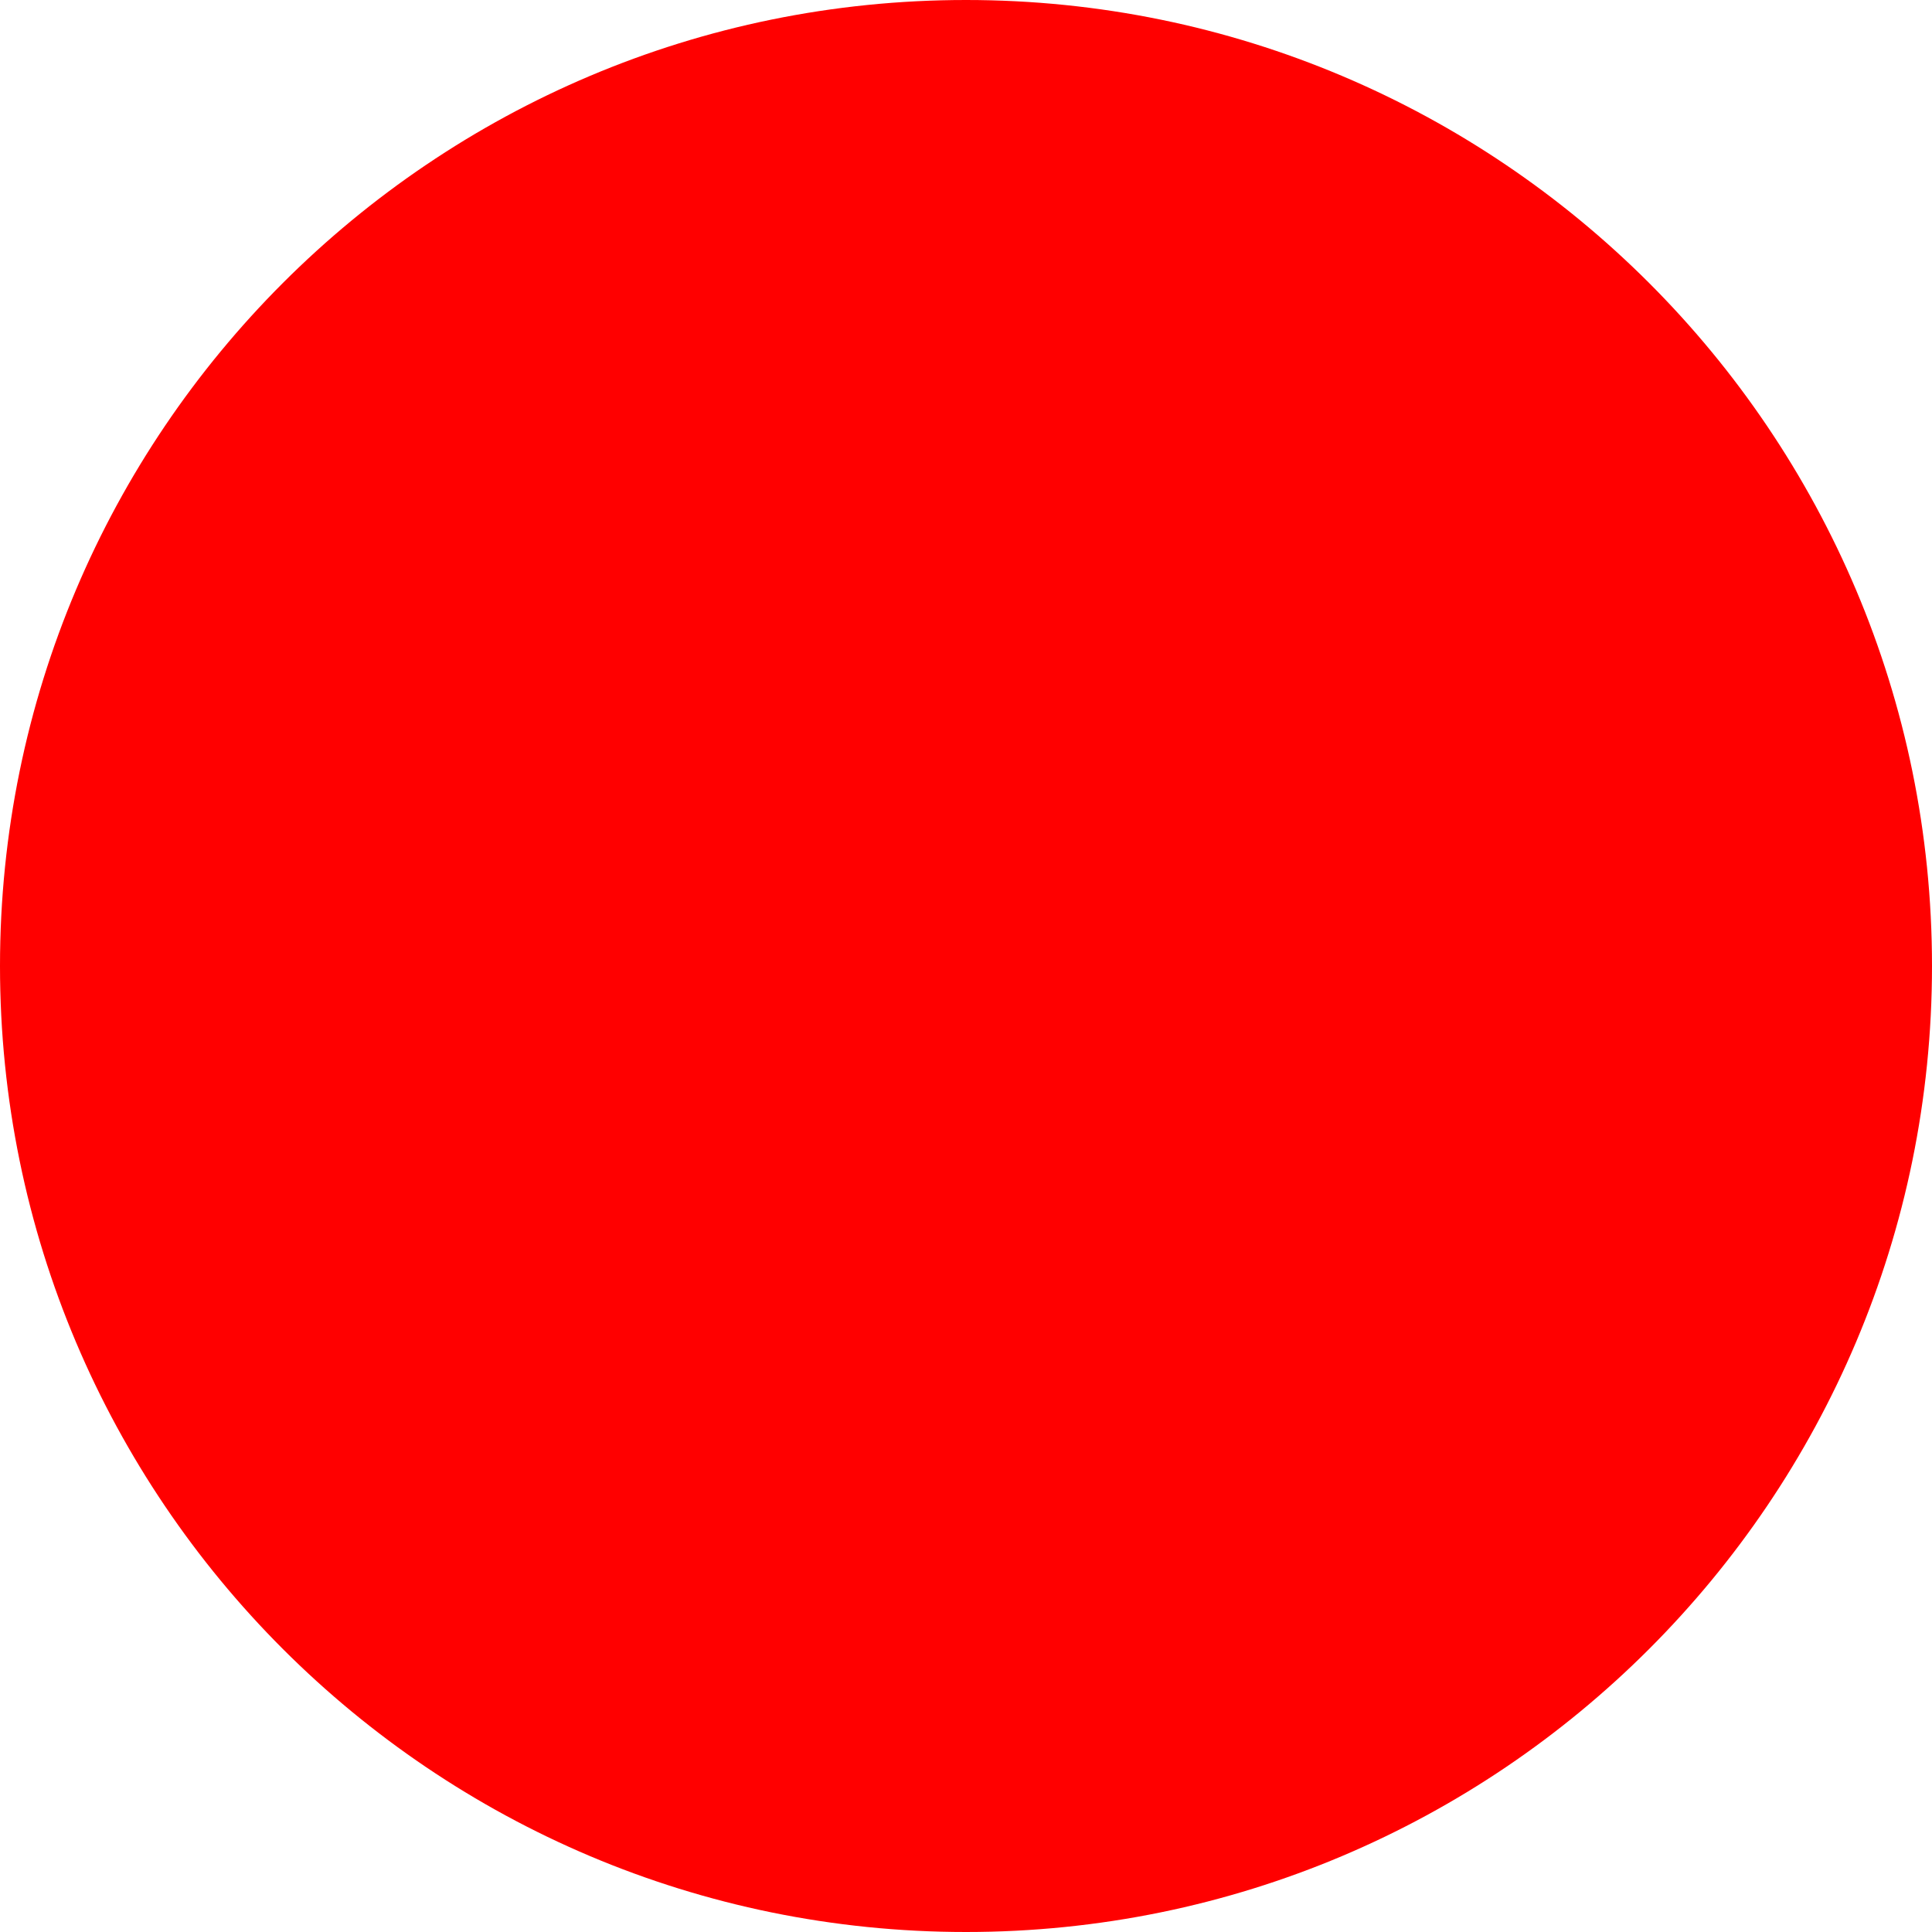
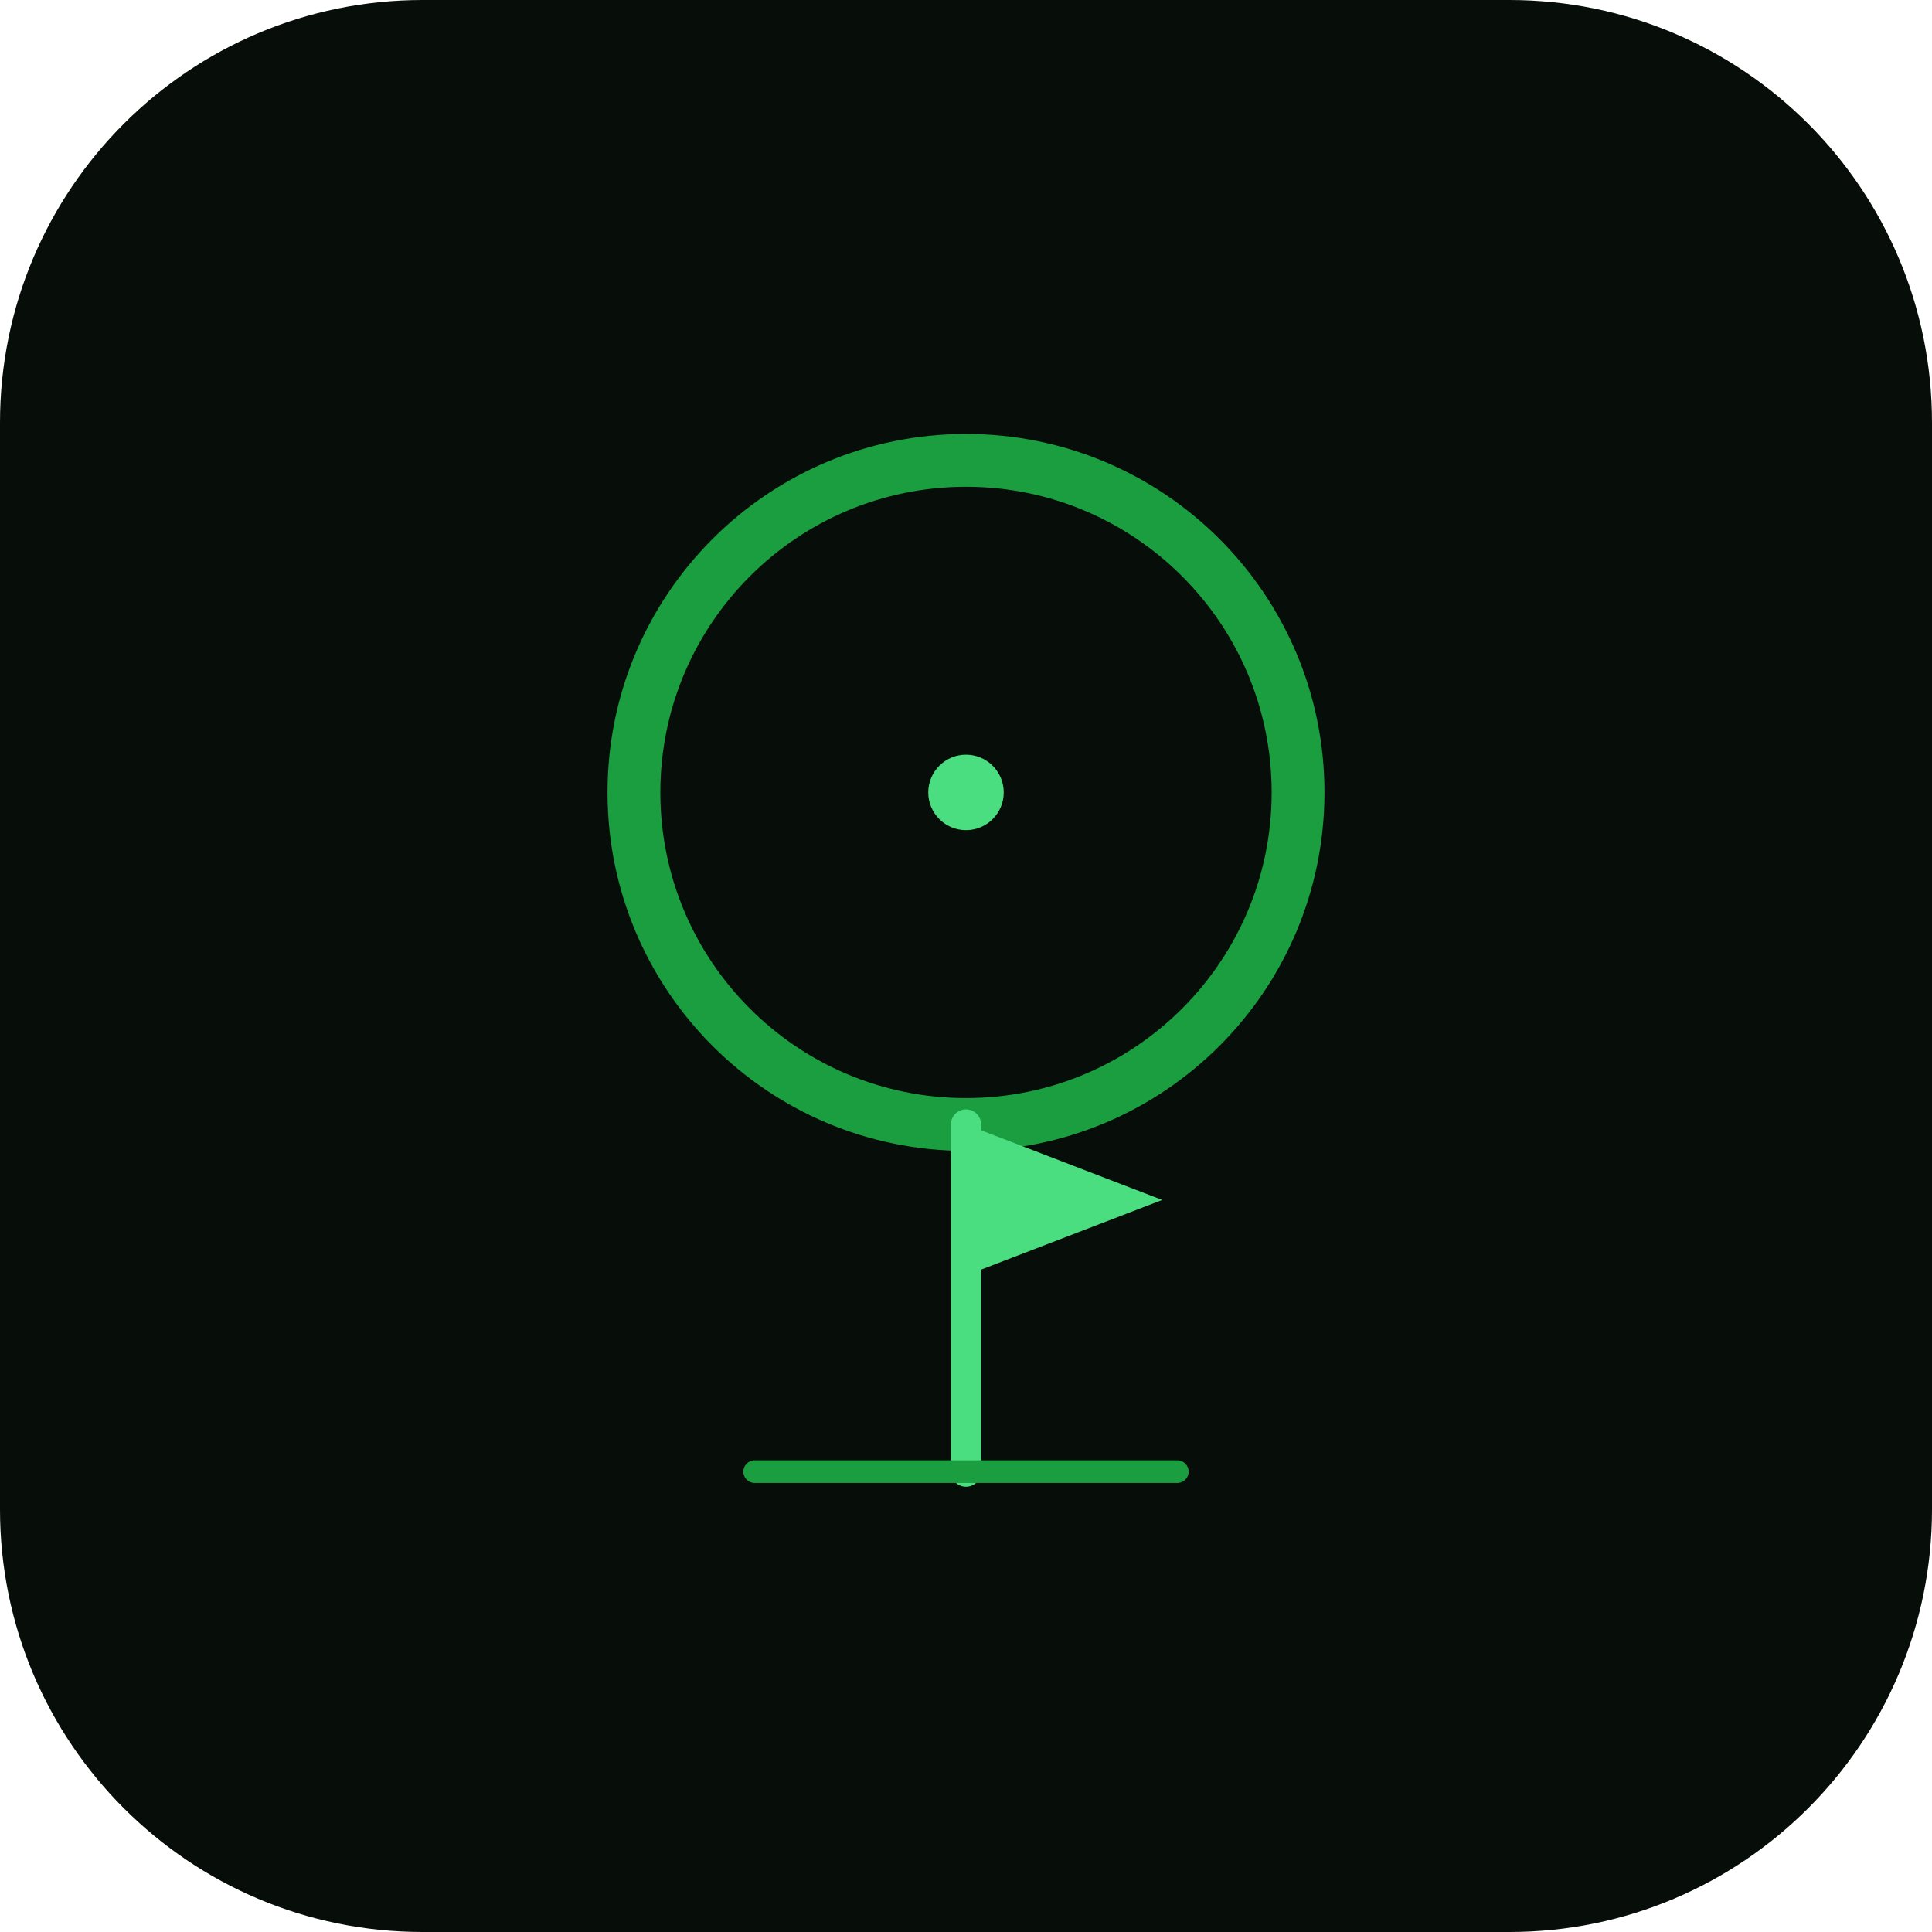
- <svg xmlns="http://www.w3.org/2000/svg" width="512" height="512">
-   <circle cx="256" cy="256" r="256" fill="red" />
+ <svg xmlns="http://www.w3.org/2000/svg" width="512" height="512" viewBox="0 0 512 512">
+   <rect width="512" height="512" rx="112" fill="#070d09" />
+   <circle cx="256" cy="210" r="88" fill="none" stroke="#1a9e3f" stroke-width="14" />
+   <circle cx="256" cy="210" r="10" fill="#4ade80" />
+   <line x1="256" y1="298" x2="256" y2="390" stroke="#4ade80" stroke-width="8" stroke-linecap="round" />
+   <polygon points="256,298 308,318 256,338" fill="#4ade80" />
+   <line x1="200" y1="390" x2="312" y2="390" stroke="#1a9e3f" stroke-width="6" stroke-linecap="round" />
</svg>
